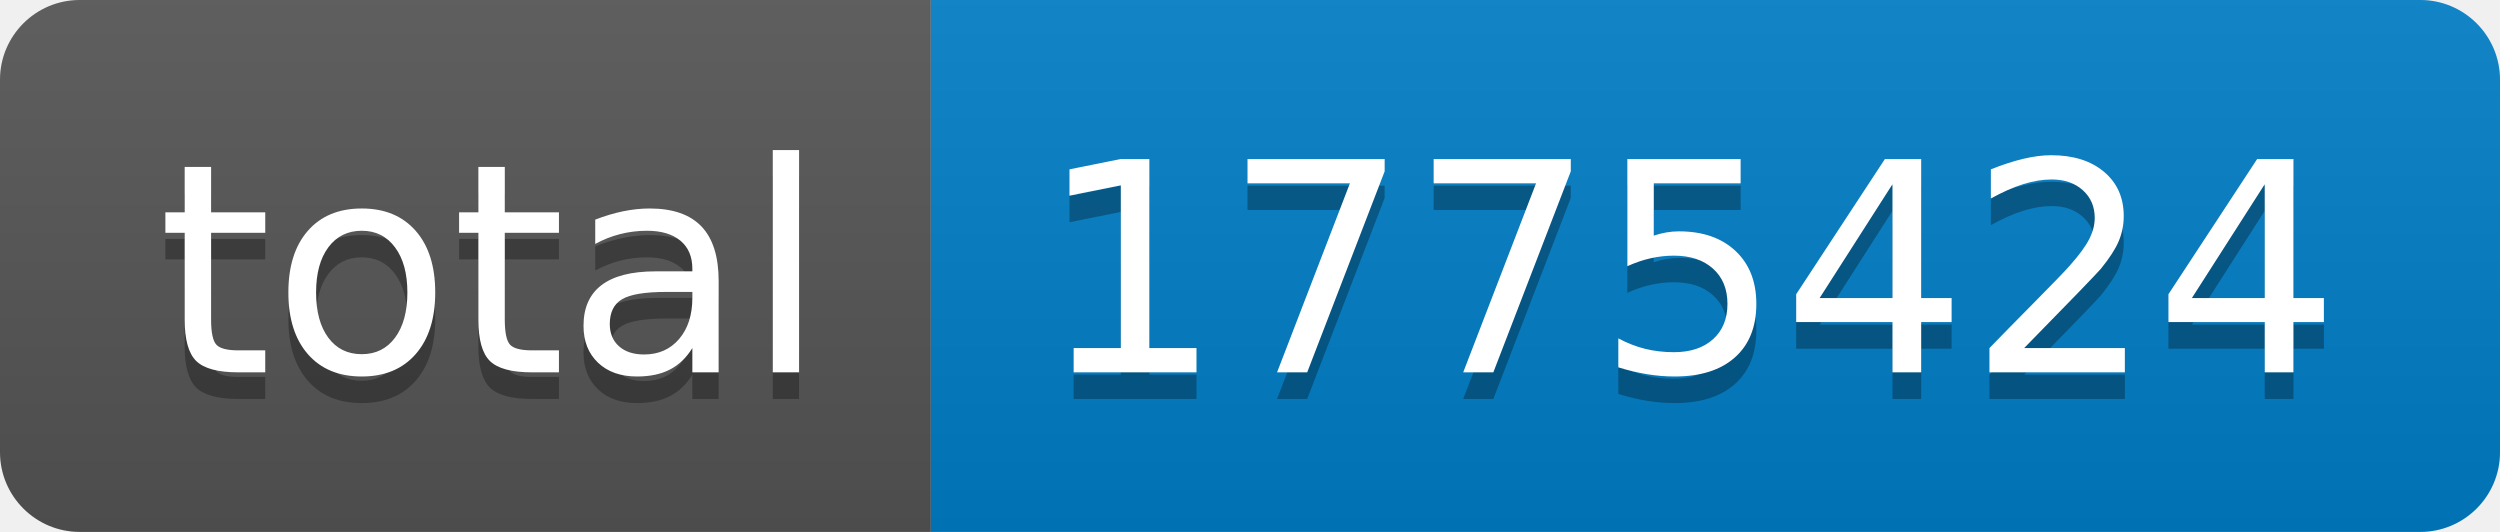
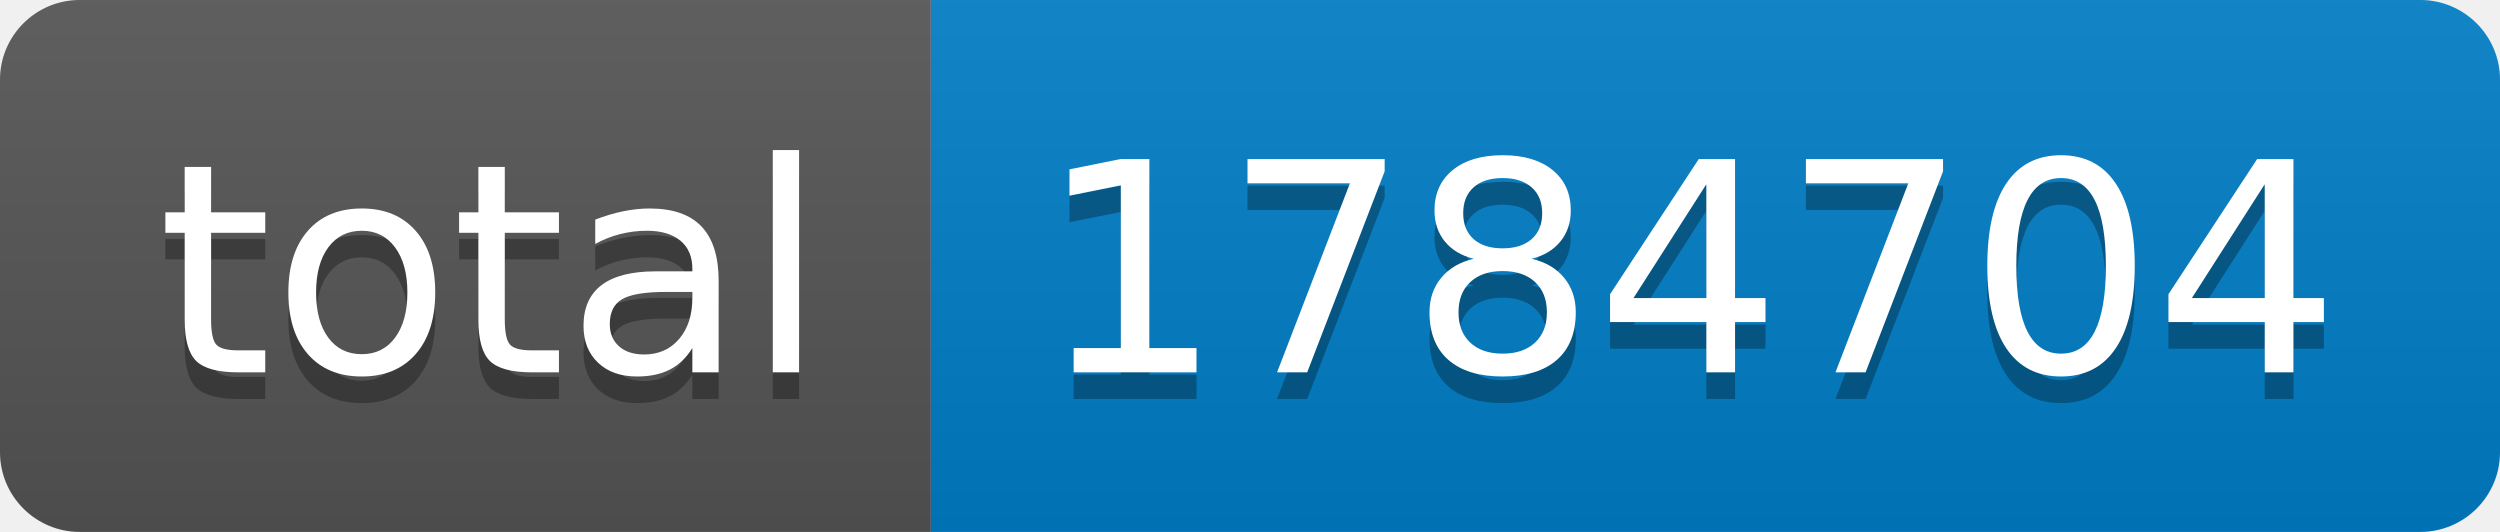
- <svg xmlns="http://www.w3.org/2000/svg" width="94" height="20" role="img" aria-label="total: 1775424">
+ <svg xmlns="http://www.w3.org/2000/svg" width="94" height="20" role="img" aria-label="total: 1784704">
  <linearGradient id="s" x2="0" y2="100%">
    <stop offset="0" stop-color="#bbb" stop-opacity=".1" />
    <stop offset="1" stop-opacity=".1" />
  </linearGradient>
  <clipPath id="r">
    <rect width="94" height="20" rx="3" fill="#fff" />
  </clipPath>
  <g clip-path="url(#r)">
    <rect width="35" height="20" fill="#555" />
    <rect x="35" width="59" height="20" fill="#007ec6" />
    <rect width="94" height="20" fill="url(#s)" />
  </g>
  <g fill="#fff" text-anchor="middle" font-family="Verdana,Geneva,DejaVu Sans,sans-serif" text-rendering="geometricPrecision" font-size="110">
    <text aria-hidden="true" x="185" y="150" fill="#010101" fill-opacity=".3" transform="scale(.1)" textLength="250">total</text>
    <text x="185" y="140" transform="scale(.1)" fill="#fff" textLength="250">total</text>
-     <text aria-hidden="true" x="635" y="150" fill="#010101" fill-opacity=".3" transform="scale(.1)" textLength="490">1775424</text>
-     <text x="635" y="140" transform="scale(.1)" fill="#fff" textLength="490">1775424</text>
+     <text aria-hidden="true" x="635" y="150" fill="#010101" fill-opacity=".3" transform="scale(.1)" textLength="490">1784704</text>
+     <text x="635" y="140" transform="scale(.1)" fill="#fff" textLength="490">1784704</text>
  </g>
</svg>
